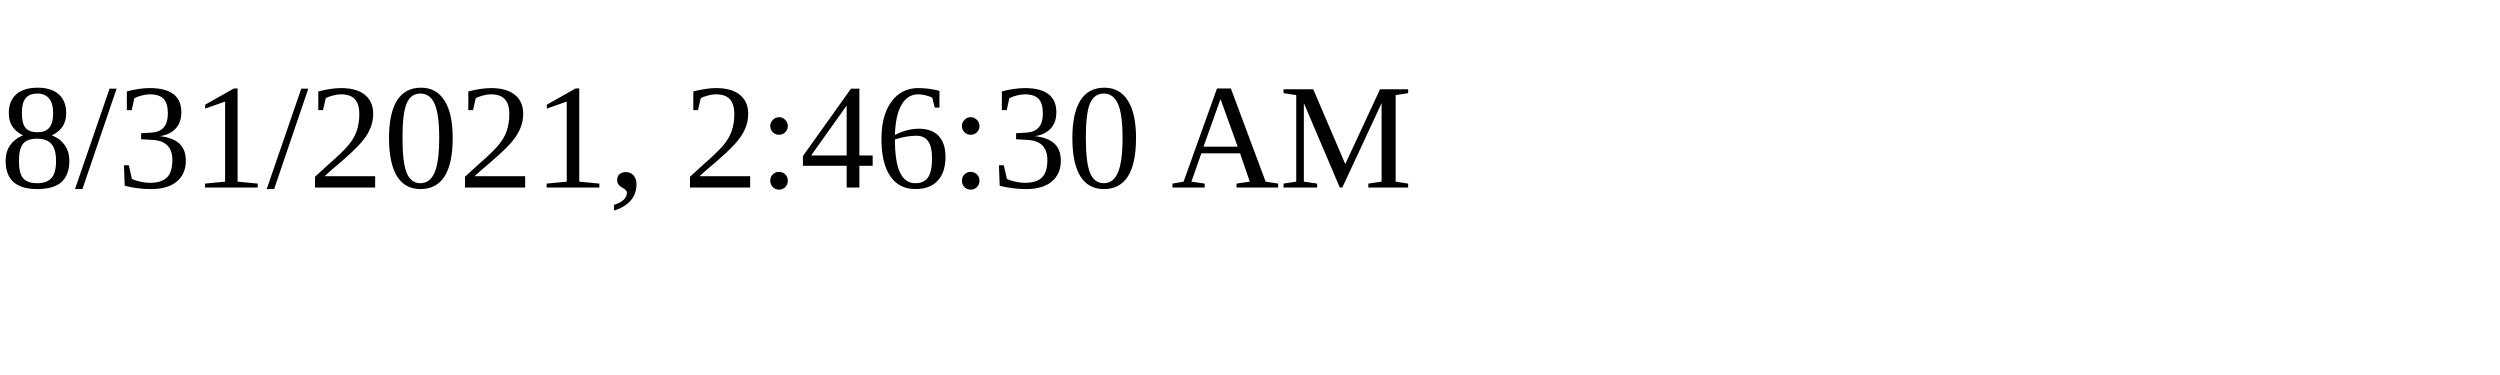
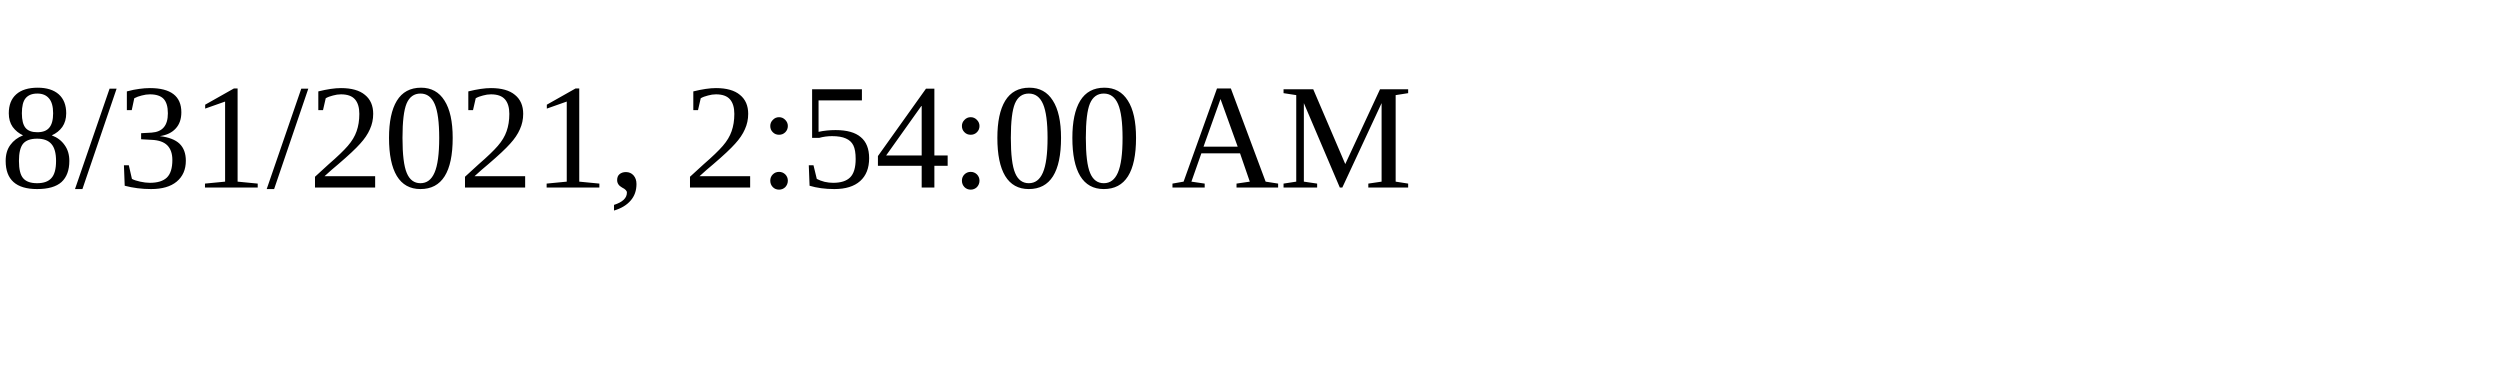
<svg xmlns="http://www.w3.org/2000/svg" height="30" width="200">
-   <text x="0" y="15">8/31/2021, 2:46:30 AM</text>
+   <text x="0" y="15">8/31/2021, 2:54:00 AM</text>
</svg>
